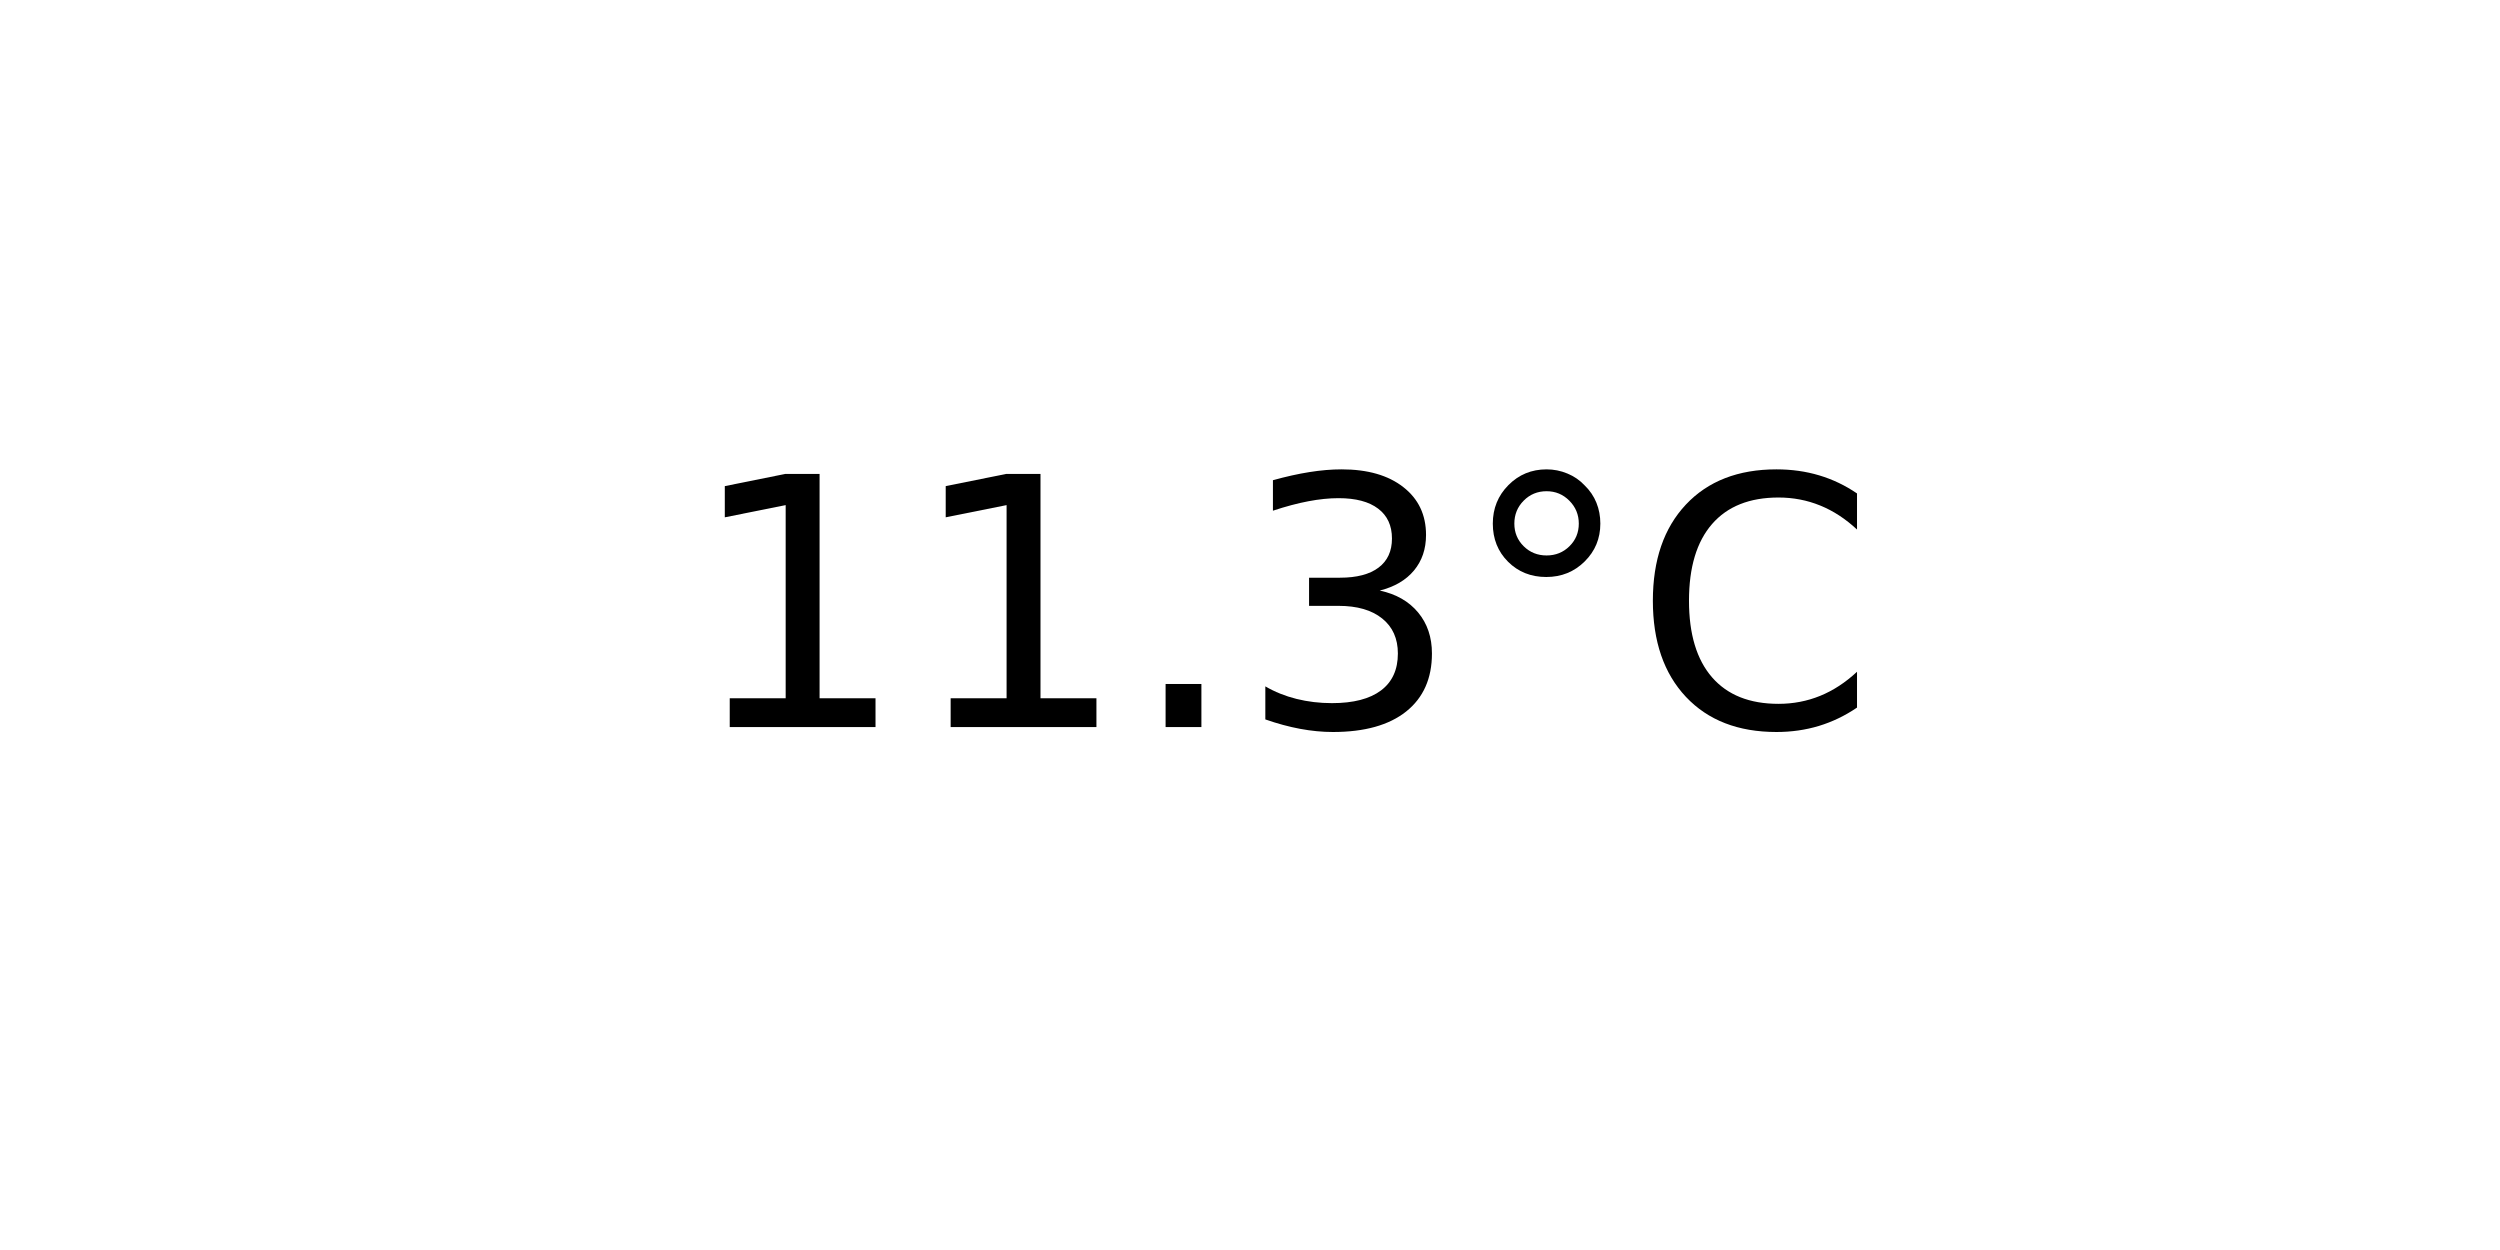
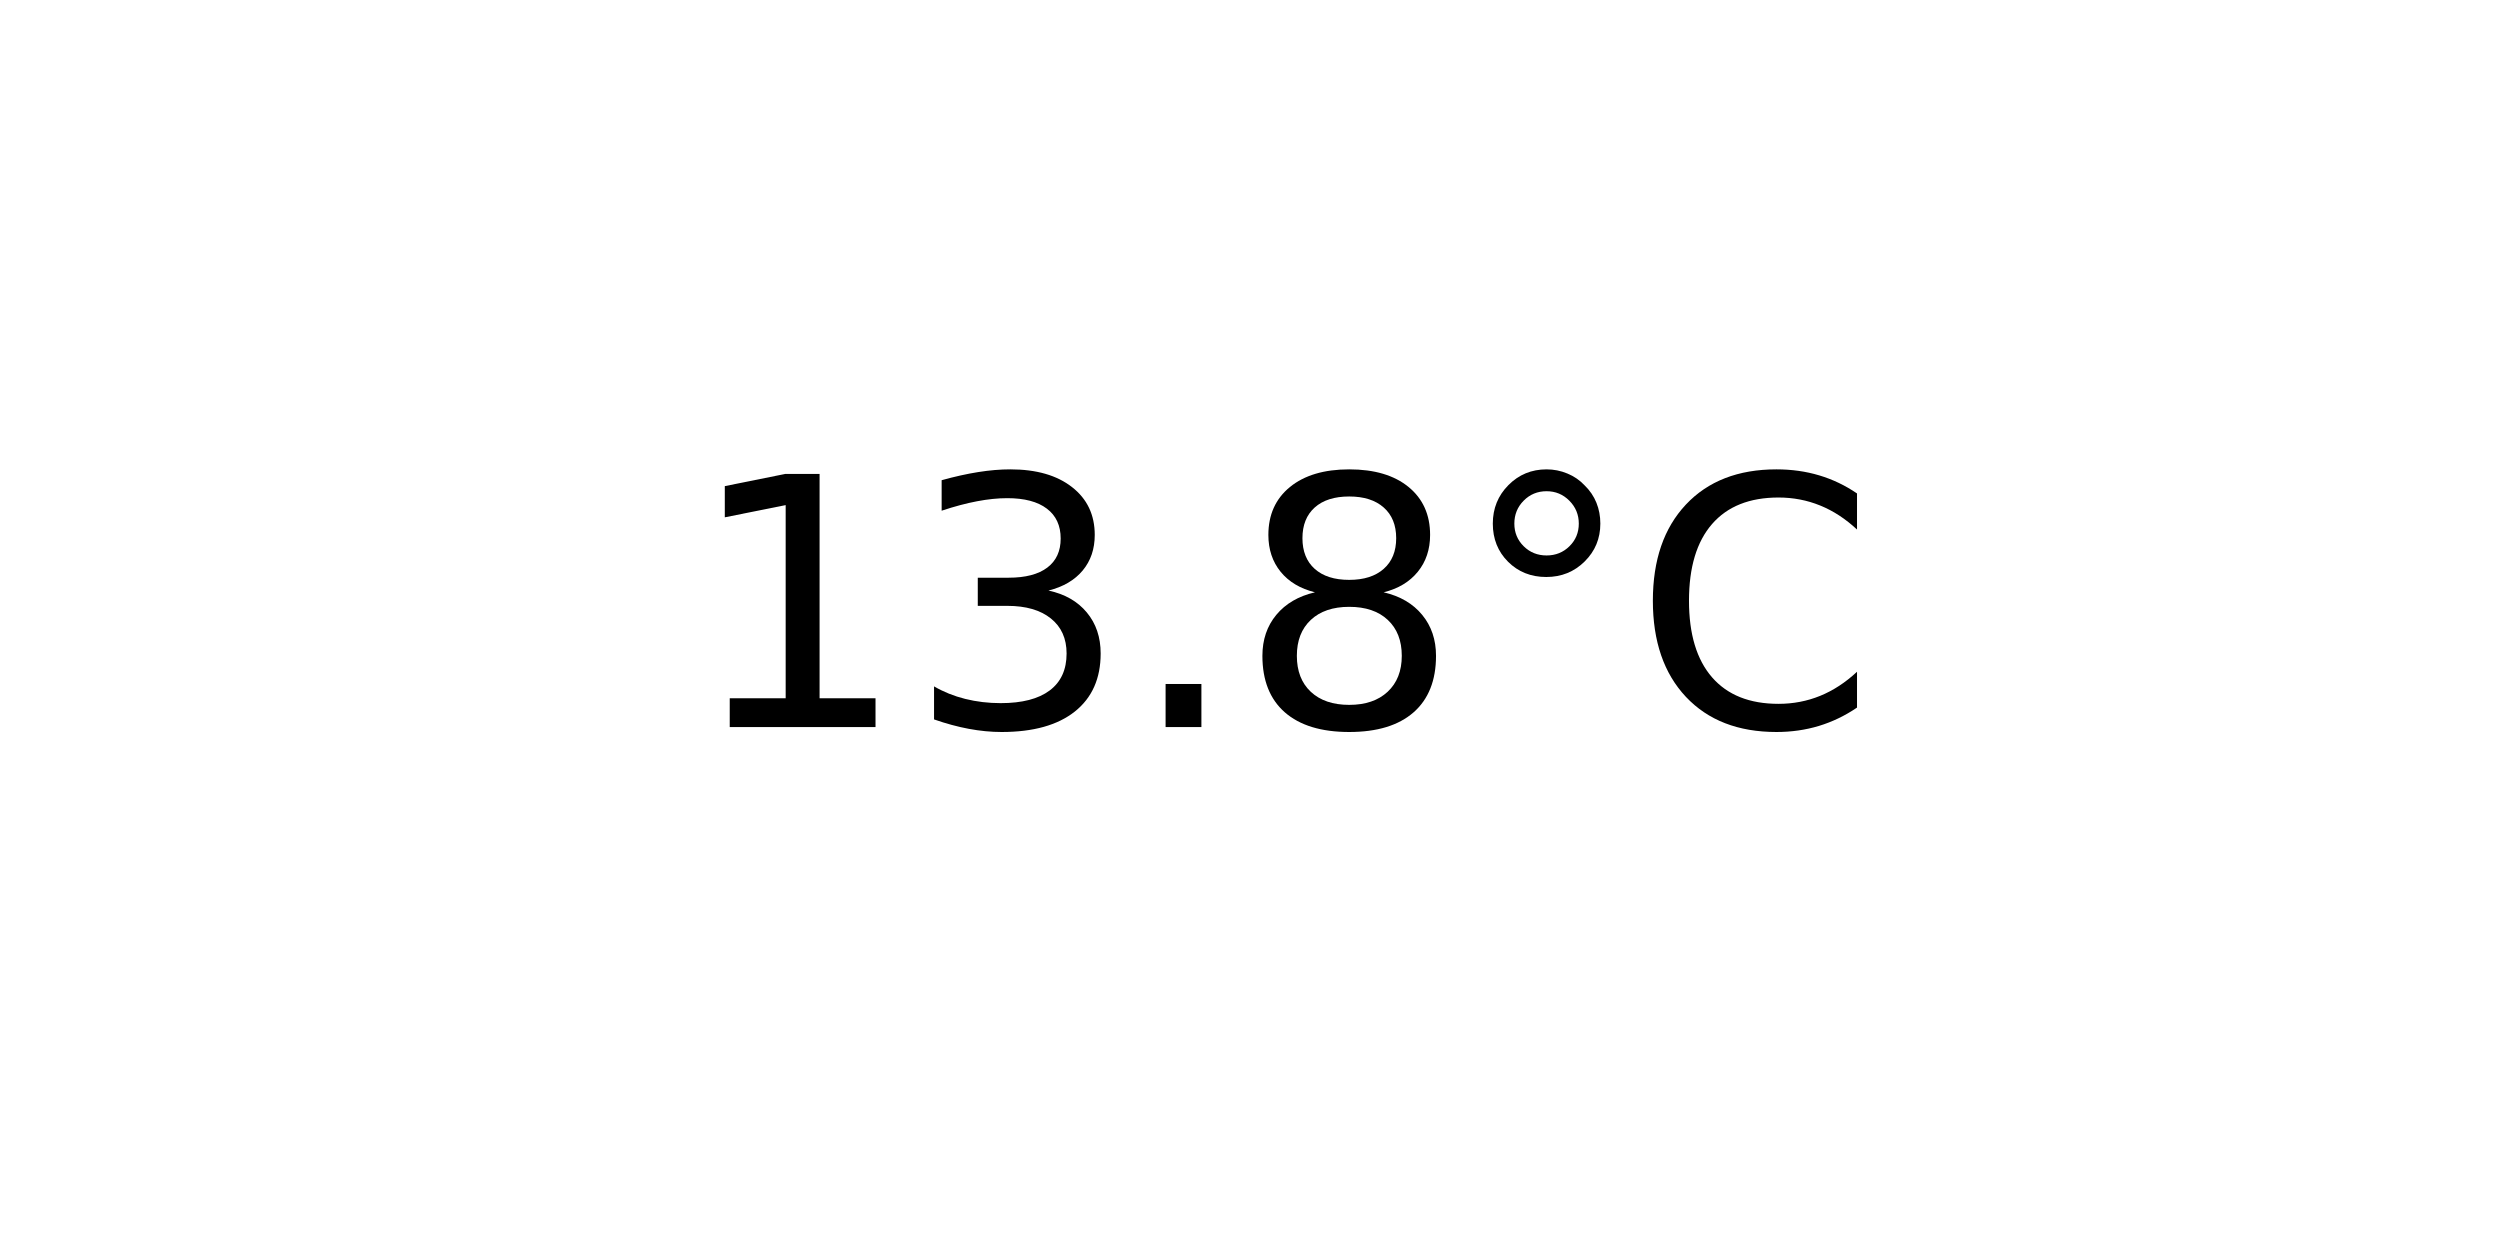
<svg xmlns="http://www.w3.org/2000/svg" xmlns:xlink="http://www.w3.org/1999/xlink" width="72pt" height="36pt" viewBox="0 0 72 36" version="1.1">
  <defs>
    <style type="text/css">*{stroke-linejoin: round; stroke-linecap: butt}</style>
  </defs>
  <g id="figure_1">
    <g id="axes_1">
      <g id="text_1">
        <g transform="translate(19.77578 20.93937) scale(0.1 -0.1)">
          <defs>
            <path id="DejaVuSans-31" d="M 794 531  L 1825 531  L 1825 4091  L 703 3866  L 703 4441  L 1819 4666  L 2450 4666  L 2450 531  L 3481 531  L 3481 0  L 794 0  L 794 531  z " transform="scale(0.015625)" />
+             <path id="DejaVuSans-33" d="M 2597 2516  Q 3050 2419 3304 2112  Q 3559 1806 3559 1356  Q 3559 666 3084 287  Q 2609 -91 1734 -91  Q 1441 -91 1130 -33  Q 819 25 488 141  L 488 750  Q 750 597 1062 519  Q 1375 441 1716 441  Q 2309 441 2620 675  Q 2931 909 2931 1356  Q 2931 1769 2642 2001  Q 2353 2234 1838 2234  L 1294 2234  L 1294 2753  L 1863 2753  Q 2328 2753 2575 2939  Q 2822 3125 2822 3475  Q 2822 3834 2567 4026  Q 2313 4219 1838 4219  Q 1578 4219 1281 4162  Q 984 4106 628 3988  L 628 4550  Q 988 4650 1302 4700  Q 1616 4750 1894 4750  Q 2613 4750 3031 4423  Q 3450 4097 3450 3541  Q 3450 3153 3228 2886  Q 3006 2619 2597 2516  z " transform="scale(0.015625)" />
            <path id="DejaVuSans-2e" d="M 684 794  L 1344 794  L 1344 0  L 684 0  L 684 794  z " transform="scale(0.015625)" />
-             <path id="DejaVuSans-33" d="M 2597 2516  Q 3050 2419 3304 2112  Q 3559 1806 3559 1356  Q 3559 666 3084 287  Q 2609 -91 1734 -91  Q 1441 -91 1130 -33  Q 819 25 488 141  L 488 750  Q 750 597 1062 519  Q 1375 441 1716 441  Q 2309 441 2620 675  Q 2931 909 2931 1356  Q 2931 1769 2642 2001  Q 2353 2234 1838 2234  L 1294 2234  L 1294 2753  L 1863 2753  Q 2328 2753 2575 2939  Q 2822 3125 2822 3475  Q 2822 3834 2567 4026  Q 2313 4219 1838 4219  Q 1578 4219 1281 4162  Q 984 4106 628 3988  L 628 4550  Q 988 4650 1302 4700  Q 1616 4750 1894 4750  Q 2613 4750 3031 4423  Q 3450 4097 3450 3541  Q 3450 3153 3228 2886  Q 3006 2619 2597 2516  z " transform="scale(0.015625)" />
+             <path id="DejaVuSans-38" d="M 2034 2216  Q 1584 2216 1326 1975  Q 1069 1734 1069 1313  Q 1069 891 1326 650  Q 1584 409 2034 409  Q 2484 409 2743 651  Q 3003 894 3003 1313  Q 3003 1734 2745 1975  Q 2488 2216 2034 2216  z M 1403 2484  Q 997 2584 770 2862  Q 544 3141 544 3541  Q 544 4100 942 4425  Q 1341 4750 2034 4750  Q 2731 4750 3128 4425  Q 3525 4100 3525 3541  Q 3525 3141 3298 2862  Q 3072 2584 2669 2484  Q 3125 2378 3379 2068  Q 3634 1759 3634 1313  Q 3634 634 3220 271  Q 2806 -91 2034 -91  Q 1263 -91 848 271  Q 434 634 434 1313  Q 434 1759 690 2068  Q 947 2378 1403 2484  z M 1172 3481  Q 1172 3119 1398 2916  Q 1625 2713 2034 2713  Q 2441 2713 2670 2916  Q 2900 3119 2900 3481  Q 2900 3844 2670 4047  Q 2441 4250 2034 4250  Q 1625 4250 1398 4047  Q 1172 3844 1172 3481  z " transform="scale(0.015625)" />
            <path id="DejaVuSans-b0" d="M 1600 4347  Q 1350 4347 1178 4173  Q 1006 4000 1006 3750  Q 1006 3503 1178 3333  Q 1350 3163 1600 3163  Q 1850 3163 2022 3333  Q 2194 3503 2194 3750  Q 2194 3997 2020 4172  Q 1847 4347 1600 4347  z M 1600 4750  Q 1800 4750 1984 4673  Q 2169 4597 2303 4453  Q 2447 4313 2519 4134  Q 2591 3956 2591 3750  Q 2591 3338 2302 3052  Q 2013 2766 1594 2766  Q 1172 2766 890 3047  Q 609 3328 609 3750  Q 609 4169 896 4459  Q 1184 4750 1600 4750  z " transform="scale(0.015625)" />
            <path id="DejaVuSans-43" d="M 4122 4306  L 4122 3641  Q 3803 3938 3442 4084  Q 3081 4231 2675 4231  Q 1875 4231 1450 3742  Q 1025 3253 1025 2328  Q 1025 1406 1450 917  Q 1875 428 2675 428  Q 3081 428 3442 575  Q 3803 722 4122 1019  L 4122 359  Q 3791 134 3420 21  Q 3050 -91 2638 -91  Q 1578 -91 968 557  Q 359 1206 359 2328  Q 359 3453 968 4101  Q 1578 4750 2638 4750  Q 3056 4750 3426 4639  Q 3797 4528 4122 4306  z " transform="scale(0.015625)" />
          </defs>
          <use xlink:href="#DejaVuSans-31" />
-           <use xlink:href="#DejaVuSans-31" x="63.623" />
+           <use xlink:href="#DejaVuSans-33" x="63.623" />
          <use xlink:href="#DejaVuSans-2e" x="127.246" />
-           <use xlink:href="#DejaVuSans-33" x="159.033" />
+           <use xlink:href="#DejaVuSans-38" x="159.033" />
          <use xlink:href="#DejaVuSans-b0" x="222.656" />
          <use xlink:href="#DejaVuSans-43" x="272.656" />
        </g>
      </g>
    </g>
  </g>
</svg>
